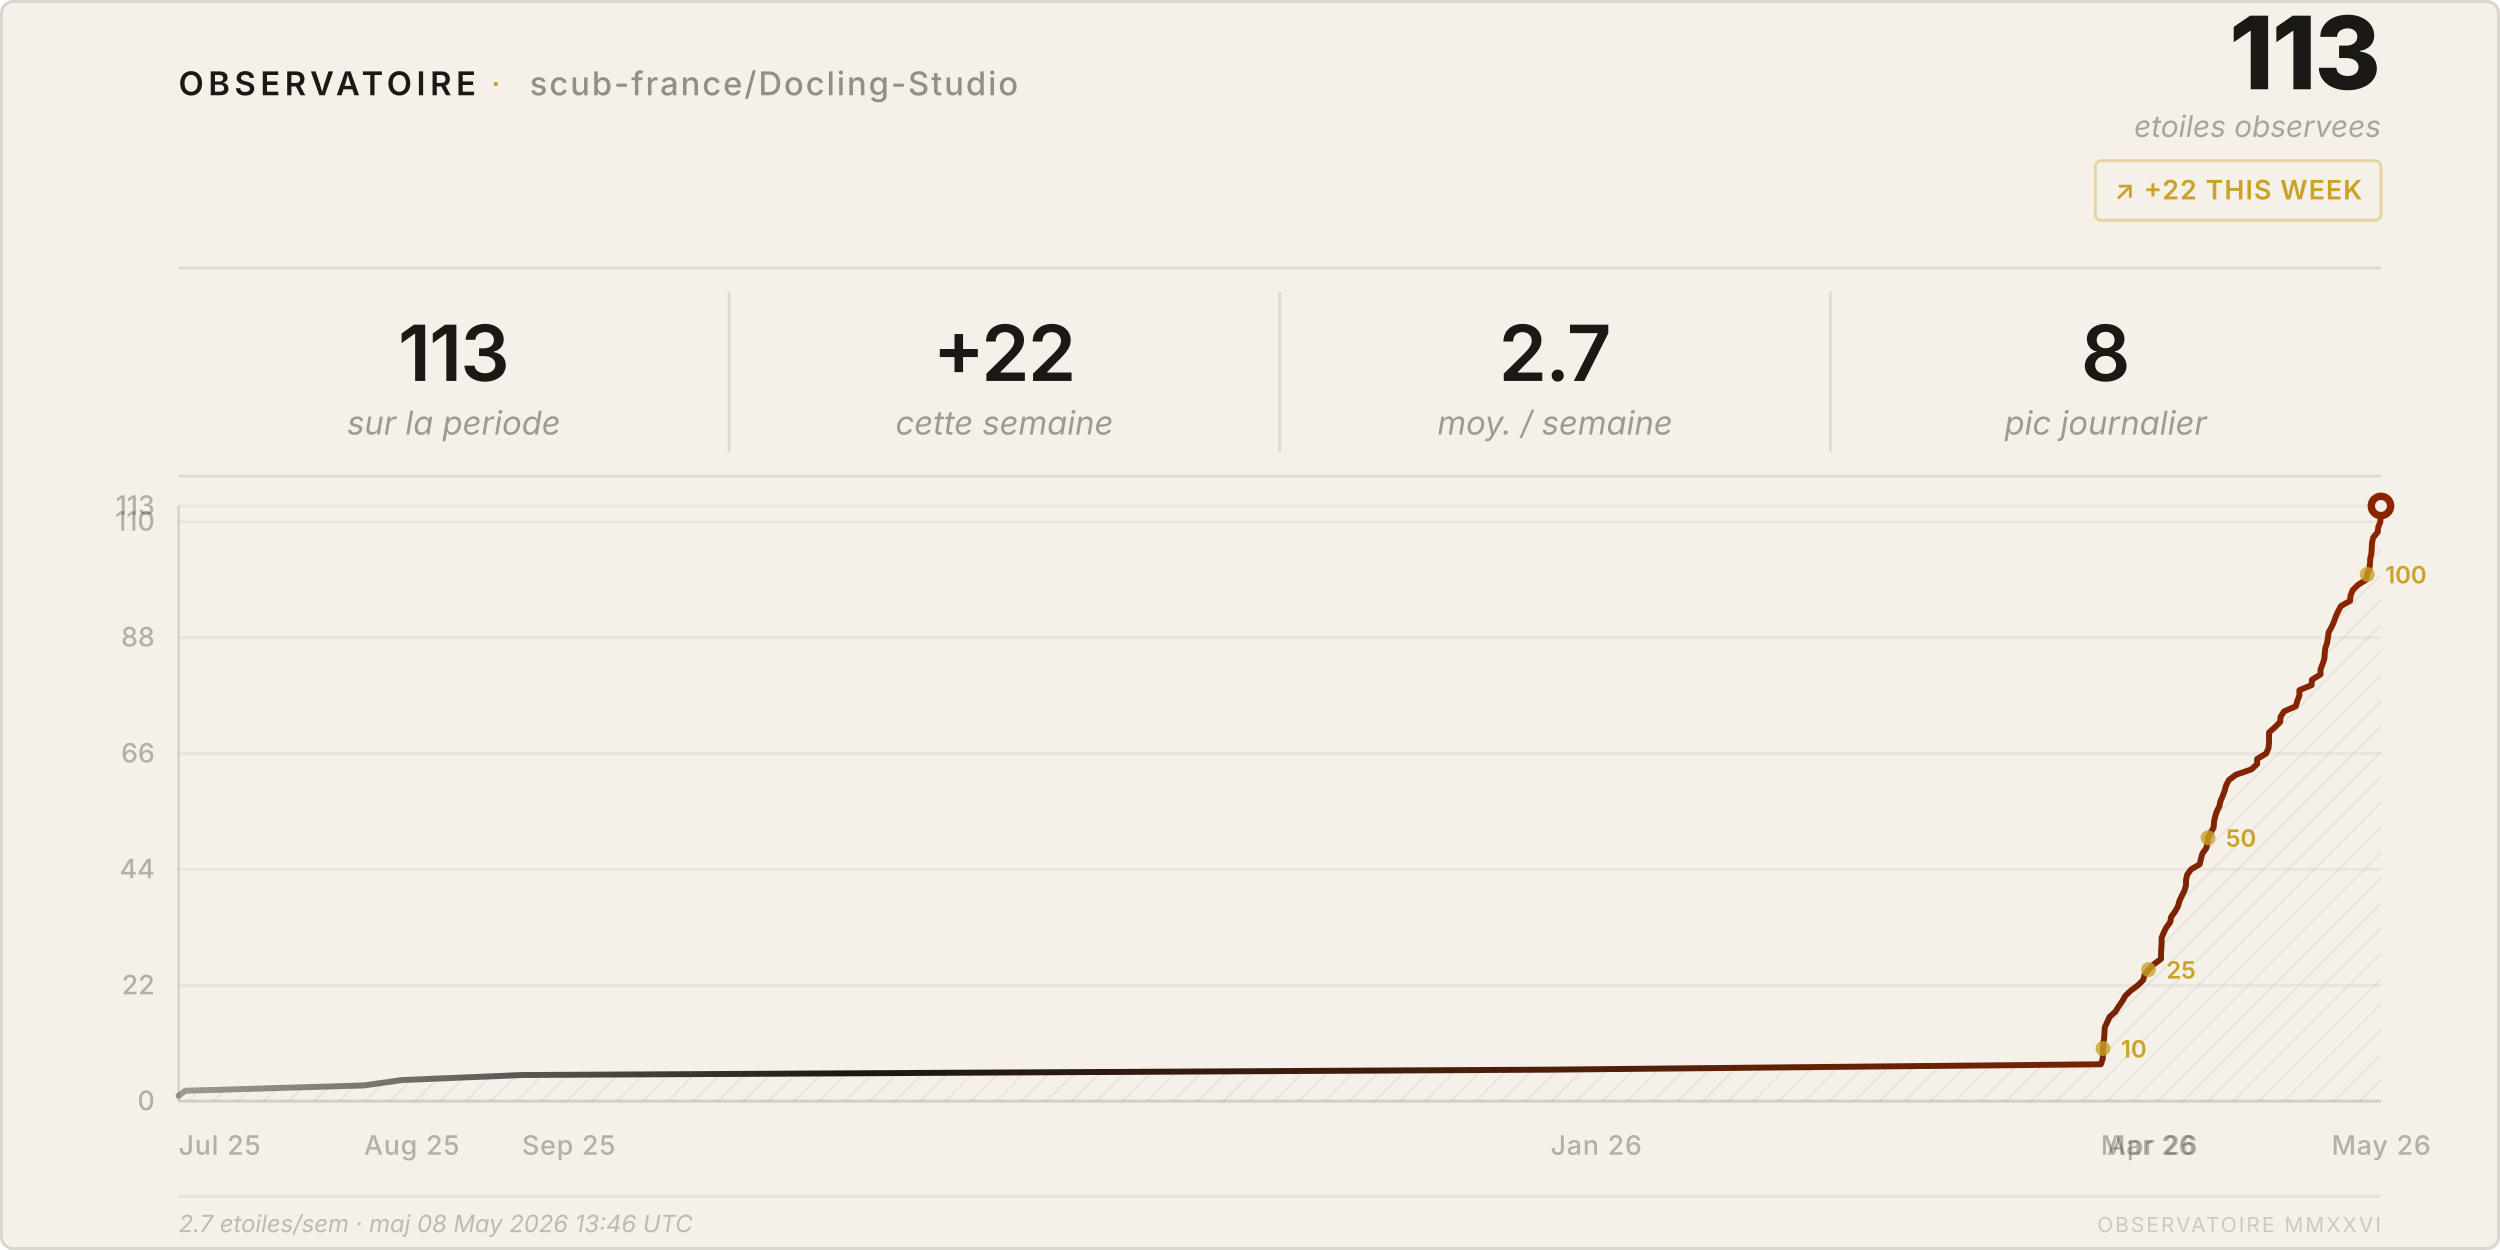
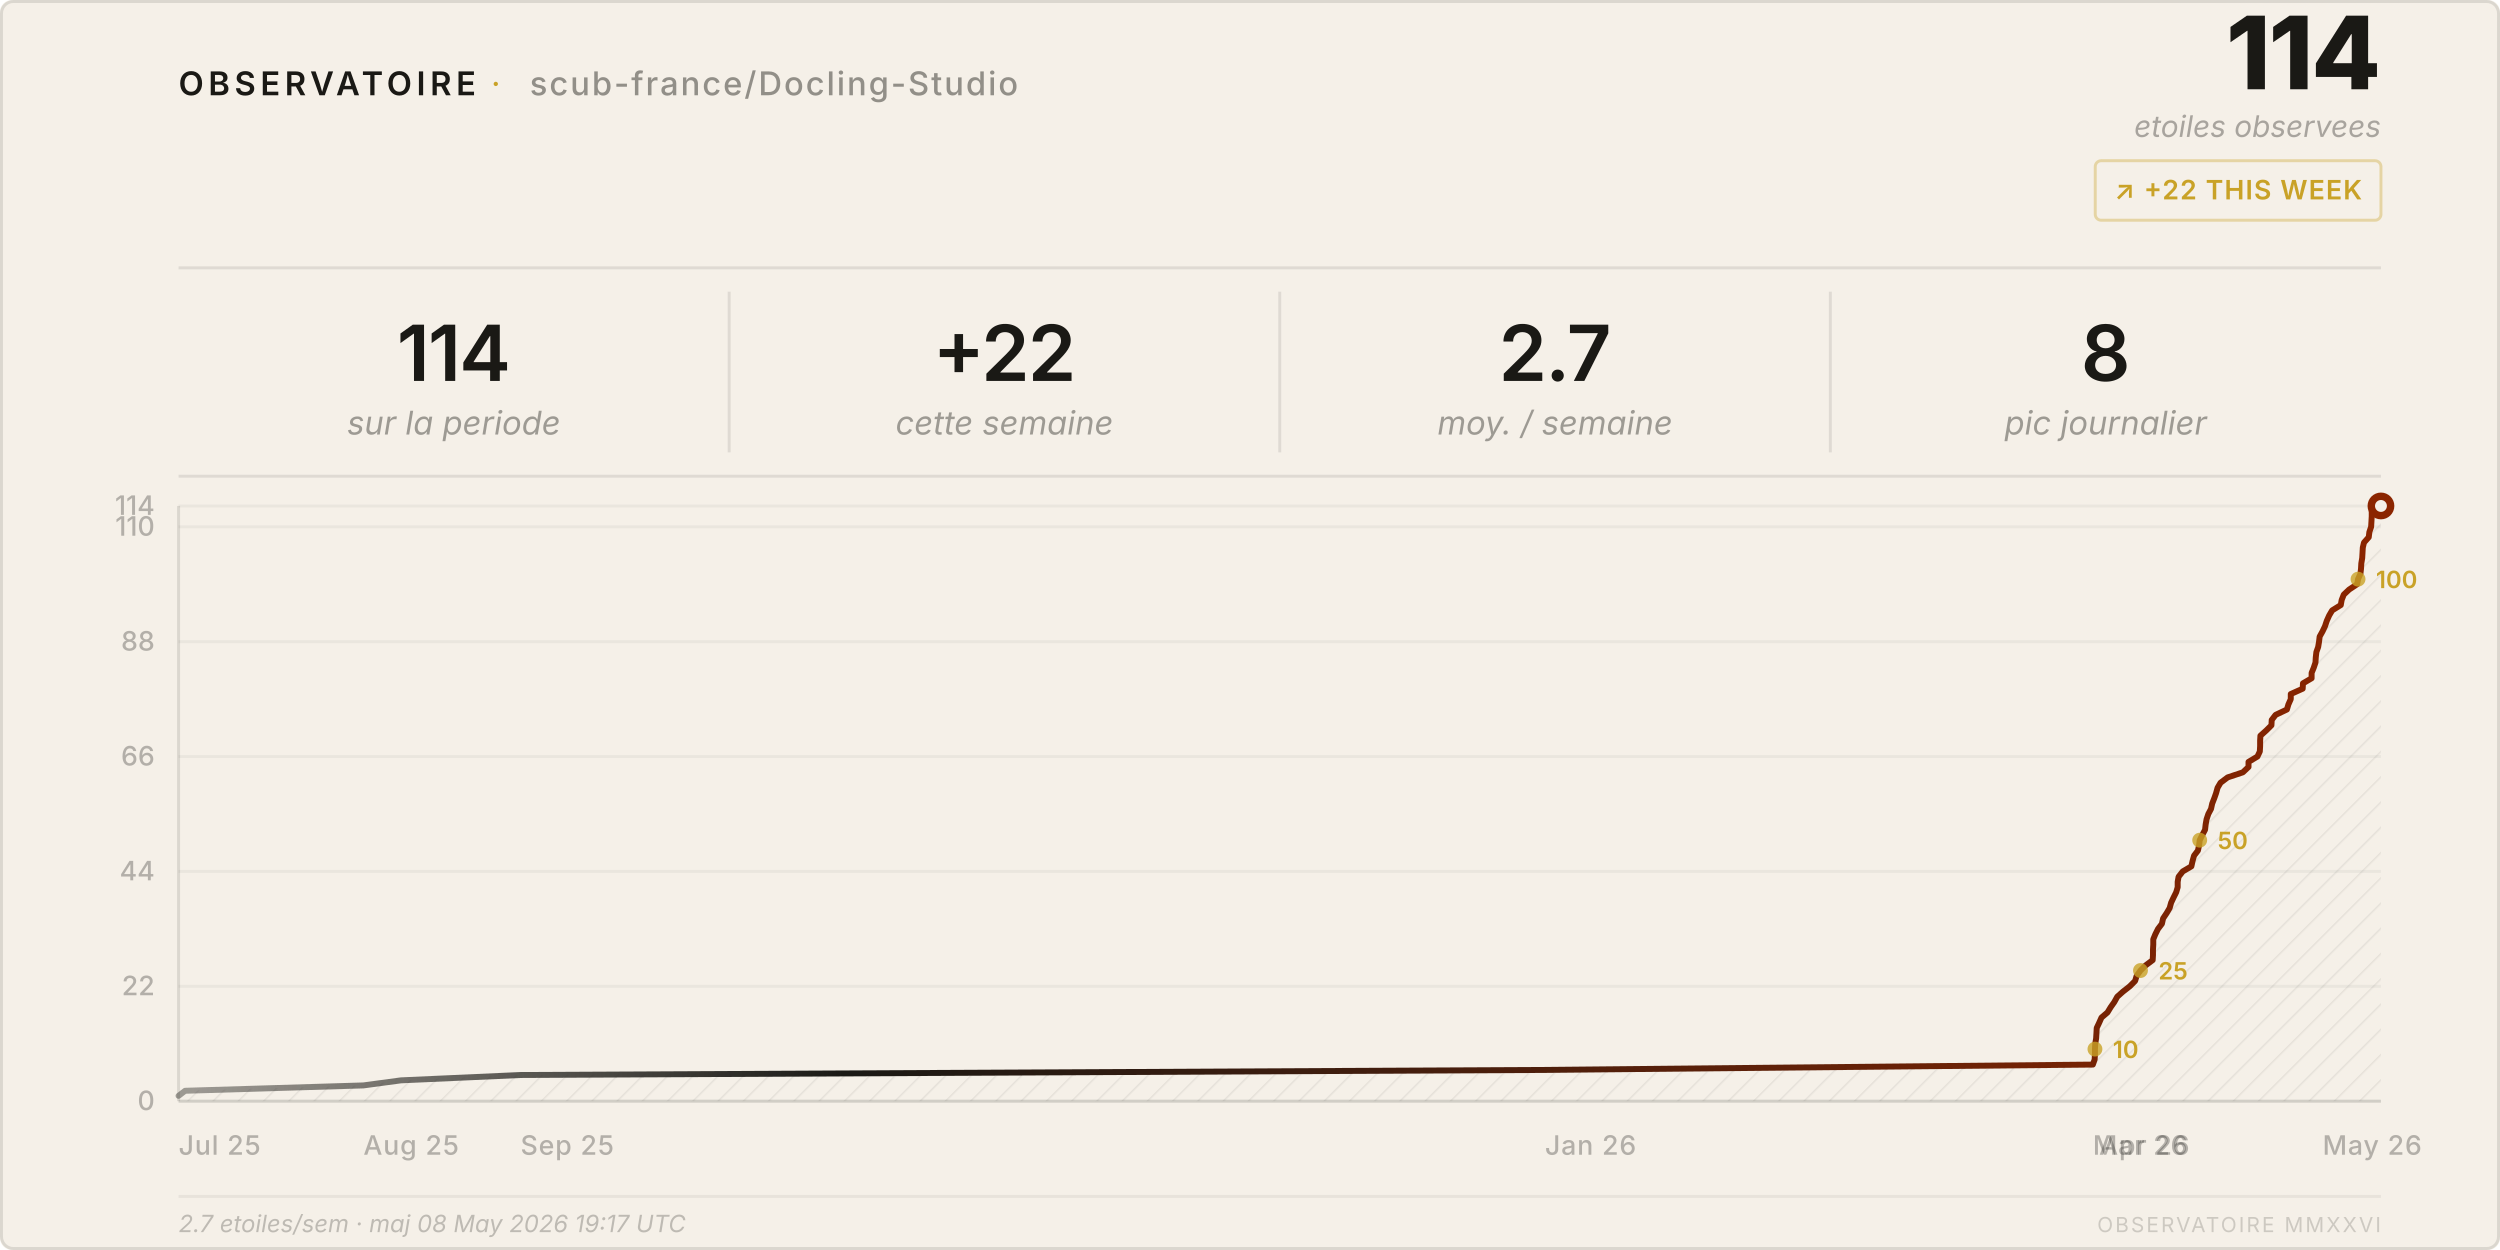
<svg xmlns="http://www.w3.org/2000/svg" viewBox="0 0 840 420" width="840" height="420">
  <style>
    text { font-family: system-ui, -apple-system, 'Segoe UI', sans-serif; }
  </style>
  <defs>
    <pattern id="h" patternUnits="userSpaceOnUse" width="6" height="6" patternTransform="rotate(45)">
      <line x1="0" y1="0" x2="0" y2="6" stroke="rgba(26,25,21,0.07)" stroke-width="1" />
    </pattern>
    <linearGradient id="lg" x1="0%" y1="0%" x2="100%" y2="0%">
      <stop offset="0%" stop-color="#1a1915" stop-opacity="0.4" />
      <stop offset="30%" stop-color="#1a1915" />
      <stop offset="100%" stop-color="#8b2500" />
    </linearGradient>
  </defs>
  <rect width="840" height="420" rx="4" fill="#f5f0e8" />
  <rect x=".5" y=".5" width="839" height="419" rx="4" fill="none" stroke="rgba(26,25,21,0.12)" />
  <text x="60" y="32" font-size="11" font-weight="600" letter-spacing="0.14em" fill="#1a1915">OBSERVATOIRE</text>
  <text x="165" y="32" font-size="11" fill="#c9a227" letter-spacing="0.08em">·</text>
  <text x="178" y="32" font-size="11" font-weight="500" letter-spacing="0.06em" fill="rgba(26,25,21,0.45)">scub-france/Docling-Studio</text>
-   <text x="800" y="30" font-size="34" font-weight="800" fill="#1a1915" text-anchor="end" letter-spacing="-0.02em">113</text>
+   <text x="800" y="30" font-size="34" font-weight="800" fill="#1a1915" text-anchor="end" letter-spacing="-0.02em">114</text>
  <text x="800" y="46" font-size="10" fill="rgba(26,25,21,0.35)" text-anchor="end" font-style="italic">etoiles observees</text>
  <rect x="704" y="54" width="96" height="20" rx="2" fill="none" stroke="rgba(201,162,39,0.35)" />
  <text x="752" y="67" font-size="9" font-weight="600" fill="#c9a227" text-anchor="middle" letter-spacing="0.04em">↗ +22 THIS WEEK</text>
  <line x1="60" y1="90" x2="800" y2="90" stroke="rgba(26,25,21,0.1)" />
-   <text x="152.5" y="128" font-size="26" font-weight="600" fill="#1a1915" text-anchor="middle" letter-spacing="-0.02em">113</text>
+   <text x="152.5" y="128" font-size="26" font-weight="600" fill="#1a1915" text-anchor="middle" letter-spacing="-0.02em">114</text>
  <text x="152.5" y="146" font-size="11" fill="rgba(26,25,21,0.4)" text-anchor="middle" font-style="italic">sur la periode</text>
  <line x1="245.0" y1="98" x2="245.0" y2="152" stroke="rgba(26,25,21,0.1)" />
  <text x="337.5" y="128" font-size="26" font-weight="600" fill="#1a1915" text-anchor="middle" letter-spacing="-0.02em">+22</text>
  <text x="337.5" y="146" font-size="11" fill="rgba(26,25,21,0.4)" text-anchor="middle" font-style="italic">cette semaine</text>
  <line x1="430.0" y1="98" x2="430.0" y2="152" stroke="rgba(26,25,21,0.1)" />
  <text x="522.5" y="128" font-size="26" font-weight="600" fill="#1a1915" text-anchor="middle" letter-spacing="-0.02em">2.7</text>
  <text x="522.5" y="146" font-size="11" fill="rgba(26,25,21,0.4)" text-anchor="middle" font-style="italic">moy. / semaine</text>
  <line x1="615.0" y1="98" x2="615.0" y2="152" stroke="rgba(26,25,21,0.1)" />
  <text x="707.5" y="128" font-size="26" font-weight="600" fill="#1a1915" text-anchor="middle" letter-spacing="-0.02em">8</text>
  <text x="707.5" y="146" font-size="11" fill="rgba(26,25,21,0.4)" text-anchor="middle" font-style="italic">pic journalier</text>
  <line x1="60" y1="160" x2="800" y2="160" stroke="rgba(26,25,21,0.1)" />
  <line x1="60" y1="370.0" x2="800" y2="370.0" stroke="rgba(26,25,21,0.05)" />
  <text x="52" y="373.0" font-size="9" fill="rgba(26,25,21,0.3)" text-anchor="end" font-weight="500">0</text>
-   <line x1="60" y1="331.1" x2="800" y2="331.1" stroke="rgba(26,25,21,0.05)" />
-   <text x="52" y="334.1" font-size="9" fill="rgba(26,25,21,0.3)" text-anchor="end" font-weight="500">22</text>
-   <line x1="60" y1="292.1" x2="800" y2="292.1" stroke="rgba(26,25,21,0.05)" />
-   <text x="52" y="295.1" font-size="9" fill="rgba(26,25,21,0.3)" text-anchor="end" font-weight="500">44</text>
-   <line x1="60" y1="253.2" x2="800" y2="253.2" stroke="rgba(26,25,21,0.05)" />
-   <text x="52" y="256.2" font-size="9" fill="rgba(26,25,21,0.3)" text-anchor="end" font-weight="500">66</text>
-   <line x1="60" y1="214.2" x2="800" y2="214.2" stroke="rgba(26,25,21,0.05)" />
-   <text x="52" y="217.2" font-size="9" fill="rgba(26,25,21,0.3)" text-anchor="end" font-weight="500">88</text>
-   <line x1="60" y1="175.3" x2="800" y2="175.3" stroke="rgba(26,25,21,0.05)" />
-   <text x="52" y="178.3" font-size="9" fill="rgba(26,25,21,0.3)" text-anchor="end" font-weight="500">110</text>
+   <line x1="60" y1="331.4" x2="800" y2="331.4" stroke="rgba(26,25,21,0.05)" />
+   <text x="52" y="334.4" font-size="9" fill="rgba(26,25,21,0.3)" text-anchor="end" font-weight="500">22</text>
+   <line x1="60" y1="292.8" x2="800" y2="292.8" stroke="rgba(26,25,21,0.05)" />
+   <text x="52" y="295.8" font-size="9" fill="rgba(26,25,21,0.3)" text-anchor="end" font-weight="500">44</text>
+   <line x1="60" y1="254.2" x2="800" y2="254.2" stroke="rgba(26,25,21,0.05)" />
+   <text x="52" y="257.2" font-size="9" fill="rgba(26,25,21,0.3)" text-anchor="end" font-weight="500">66</text>
+   <line x1="60" y1="215.6" x2="800" y2="215.6" stroke="rgba(26,25,21,0.05)" />
+   <text x="52" y="218.6" font-size="9" fill="rgba(26,25,21,0.3)" text-anchor="end" font-weight="500">88</text>
+   <line x1="60" y1="177.0" x2="800" y2="177.0" stroke="rgba(26,25,21,0.05)" />
+   <text x="52" y="180.0" font-size="9" fill="rgba(26,25,21,0.3)" text-anchor="end" font-weight="500">110</text>
  <line x1="60" y1="170.0" x2="800" y2="170.0" stroke="rgba(26,25,21,0.05)" />
-   <text x="52" y="173.0" font-size="9" fill="rgba(26,25,21,0.3)" text-anchor="end" font-weight="500">113</text>
+   <text x="52" y="173.0" font-size="9" fill="rgba(26,25,21,0.3)" text-anchor="end" font-weight="500">114</text>
  <text x="60.0" y="388" font-size="9" fill="rgba(26,25,21,0.3)" font-weight="500" letter-spacing="0.03em">Jul 25</text>
-   <text x="122.3" y="388" font-size="9" fill="rgba(26,25,21,0.3)" font-weight="500" letter-spacing="0.03em">Aug 25</text>
-   <text x="175.4" y="388" font-size="9" fill="rgba(26,25,21,0.3)" font-weight="500" letter-spacing="0.03em">Sep 25</text>
-   <text x="521.0" y="388" font-size="9" fill="rgba(26,25,21,0.3)" font-weight="500" letter-spacing="0.03em">Jan 26</text>
-   <text x="705.9" y="388" font-size="9" fill="rgba(26,25,21,0.3)" font-weight="500" letter-spacing="0.03em">Mar 26</text>
-   <text x="708.0" y="388" font-size="9" fill="rgba(26,25,21,0.3)" font-weight="500" letter-spacing="0.03em">Apr 26</text>
-   <text x="783.4" y="388" font-size="9" fill="rgba(26,25,21,0.3)" font-weight="500" letter-spacing="0.03em">May 26</text>
+   <text x="122.1" y="388" font-size="9" fill="rgba(26,25,21,0.3)" font-weight="500" letter-spacing="0.03em">Aug 25</text>
+   <text x="174.9" y="388" font-size="9" fill="rgba(26,25,21,0.3)" font-weight="500" letter-spacing="0.03em">Sep 25</text>
+   <text x="519.1" y="388" font-size="9" fill="rgba(26,25,21,0.3)" font-weight="500" letter-spacing="0.03em">Jan 26</text>
+   <text x="703.2" y="388" font-size="9" fill="rgba(26,25,21,0.3)" font-weight="500" letter-spacing="0.03em">Mar 26</text>
+   <text x="705.3" y="388" font-size="9" fill="rgba(26,25,21,0.3)" font-weight="500" letter-spacing="0.03em">Apr 26</text>
+   <text x="780.4" y="388" font-size="9" fill="rgba(26,25,21,0.3)" font-weight="500" letter-spacing="0.03em">May 26</text>
  <line x1="60" y1="170" x2="60" y2="370" stroke="rgba(26,25,21,0.12)" />
  <line x1="60" y1="370" x2="800" y2="370" stroke="rgba(26,25,21,0.12)" />
-   <path d="M 60.0,370 L 60.0,368.2 L 62.2,366.5 L 122.3,364.7 L 135.0,362.9 L 175.4,361.2 L 521.0,359.4 L 705.9,357.6 L 706.5,355.8 L 706.6,354.1 L 706.6,352.3 L 706.7,350.5 L 707.0,348.8 L 707.1,347.0 L 707.2,345.2 L 708.0,343.5 L 708.8,341.7 L 710.8,339.9 L 711.9,338.1 L 713.1,336.4 L 714.1,334.6 L 716.0,332.8 L 718.3,331.1 L 720.1,329.3 L 720.6,327.5 L 721.9,325.8 L 723.7,324.0 L 726.1,322.2 L 726.1,320.4 L 726.2,318.7 L 726.3,316.9 L 726.3,315.1 L 727.0,313.4 L 727.9,311.6 L 729.2,309.8 L 729.5,308.1 L 730.8,306.3 L 731.8,304.5 L 732.3,302.7 L 733.1,301.0 L 734.0,299.2 L 734.5,297.4 L 734.5,295.7 L 734.9,293.9 L 736.2,292.1 L 739.1,290.4 L 739.5,288.6 L 740.0,286.8 L 741.3,285.0 L 741.7,283.3 L 741.9,281.5 L 742.8,279.7 L 743.8,278.0 L 743.9,276.2 L 744.3,274.4 L 744.8,272.7 L 745.7,270.9 L 746.1,269.1 L 746.9,267.3 L 747.5,265.6 L 748.0,263.8 L 749.0,262.0 L 751.3,260.3 L 756.5,258.5 L 758.4,256.7 L 758.4,255.0 L 761.4,253.2 L 762.2,251.4 L 762.4,249.6 L 762.4,247.9 L 762.4,246.1 L 764.4,244.3 L 766.1,242.6 L 766.3,240.8 L 767.5,239.0 L 771.4,237.3 L 771.9,235.5 L 772.6,233.7 L 772.6,231.9 L 776.7,230.2 L 776.8,228.4 L 779.7,226.6 L 779.7,224.9 L 780.4,223.1 L 781.0,221.3 L 781.1,219.6 L 781.3,217.8 L 781.9,216.0 L 782.2,214.2 L 782.4,212.5 L 783.4,210.7 L 784.2,208.9 L 784.8,207.2 L 785.6,205.4 L 786.6,203.6 L 789.6,201.9 L 789.8,200.1 L 790.5,198.3 L 792.3,196.5 L 795.0,194.8 L 795.4,193.0 L 796.1,191.2 L 796.3,189.5 L 796.4,187.7 L 796.8,185.9 L 796.9,184.2 L 797.0,182.4 L 797.4,180.6 L 798.9,178.8 L 799.1,177.1 L 799.8,175.3 L 799.9,173.5 L 799.9,171.8 L 800.0,170.0 L 800.0,370 Z" fill="url(#h)" />
-   <polyline points="60.0,368.2 62.2,366.5 122.3,364.7 135.0,362.9 175.4,361.2 521.0,359.4 705.9,357.6 706.5,355.8 706.6,354.1 706.6,352.3 706.7,350.5 707.0,348.8 707.1,347.0 707.2,345.2 708.0,343.5 708.8,341.7 710.8,339.9 711.9,338.1 713.1,336.4 714.1,334.6 716.0,332.8 718.3,331.1 720.1,329.3 720.6,327.5 721.9,325.8 723.7,324.0 726.1,322.2 726.1,320.4 726.2,318.7 726.3,316.9 726.3,315.1 727.0,313.4 727.9,311.6 729.2,309.8 729.5,308.1 730.8,306.3 731.8,304.5 732.3,302.7 733.1,301.0 734.0,299.2 734.5,297.4 734.5,295.7 734.9,293.9 736.2,292.1 739.1,290.4 739.5,288.6 740.0,286.8 741.3,285.0 741.7,283.3 741.9,281.5 742.8,279.7 743.8,278.0 743.9,276.2 744.3,274.4 744.8,272.7 745.7,270.9 746.1,269.1 746.9,267.3 747.5,265.6 748.0,263.8 749.0,262.0 751.3,260.3 756.5,258.5 758.4,256.7 758.4,255.0 761.4,253.2 762.2,251.4 762.4,249.6 762.4,247.9 762.4,246.1 764.4,244.3 766.1,242.6 766.3,240.8 767.5,239.0 771.4,237.3 771.9,235.5 772.6,233.7 772.6,231.9 776.7,230.2 776.8,228.4 779.7,226.6 779.7,224.9 780.4,223.1 781.0,221.3 781.1,219.6 781.3,217.8 781.9,216.0 782.2,214.2 782.4,212.5 783.4,210.7 784.2,208.9 784.8,207.2 785.6,205.4 786.6,203.6 789.6,201.9 789.8,200.1 790.5,198.3 792.3,196.5 795.0,194.8 795.4,193.0 796.1,191.2 796.3,189.5 796.4,187.7 796.8,185.9 796.9,184.2 797.0,182.4 797.4,180.6 798.9,178.8 799.1,177.1 799.8,175.3 799.9,173.5 799.9,171.8 800.0,170.0" fill="none" stroke="url(#lg)" stroke-width="2" stroke-linejoin="round" stroke-linecap="round" />
+   <path d="M 60.0,370 L 60.0,368.2 L 62.2,366.5 L 122.1,364.7 L 134.7,363.0 L 174.9,361.2 L 519.1,359.5 L 703.2,357.7 L 703.8,356.0 L 703.9,354.2 L 703.9,352.5 L 704.0,350.7 L 704.3,348.9 L 704.4,347.2 L 704.5,345.4 L 705.3,343.7 L 706.1,341.9 L 708.1,340.2 L 709.2,338.4 L 710.4,336.7 L 711.4,334.9 L 713.3,333.2 L 715.6,331.4 L 717.4,329.6 L 717.9,327.9 L 719.2,326.1 L 720.9,324.4 L 723.3,322.6 L 723.4,320.9 L 723.4,319.1 L 723.5,317.4 L 723.5,315.6 L 724.2,313.9 L 725.1,312.1 L 726.4,310.4 L 726.8,308.6 L 728.0,306.8 L 729.0,305.1 L 729.5,303.3 L 730.3,301.6 L 731.2,299.8 L 731.7,298.1 L 731.7,296.3 L 732.0,294.6 L 733.4,292.8 L 736.3,291.1 L 736.7,289.3 L 737.2,287.5 L 738.5,285.8 L 738.9,284.0 L 739.1,282.3 L 740.0,280.5 L 740.9,278.8 L 741.1,277.0 L 741.4,275.3 L 742.0,273.5 L 742.9,271.8 L 743.3,270.0 L 744.0,268.2 L 744.6,266.5 L 745.1,264.7 L 746.1,263.0 L 748.5,261.2 L 753.6,259.5 L 755.5,257.7 L 755.5,256.0 L 758.5,254.2 L 759.3,252.5 L 759.4,250.7 L 759.4,248.9 L 759.5,247.2 L 761.5,245.4 L 763.2,243.7 L 763.3,241.9 L 764.6,240.2 L 768.4,238.4 L 768.9,236.7 L 769.7,234.9 L 769.7,233.2 L 773.7,231.4 L 773.8,229.6 L 776.7,227.9 L 776.7,226.1 L 777.4,224.4 L 778.0,222.6 L 778.1,220.9 L 778.3,219.1 L 778.9,217.4 L 779.2,215.6 L 779.4,213.9 L 780.4,212.1 L 781.2,210.4 L 781.8,208.6 L 782.6,206.8 L 783.6,205.1 L 786.5,203.3 L 786.8,201.6 L 787.5,199.8 L 789.3,198.1 L 792.0,196.3 L 792.3,194.6 L 793.1,192.8 L 793.3,191.1 L 793.4,189.3 L 793.7,187.5 L 793.8,185.8 L 793.9,184.0 L 794.3,182.3 L 795.9,180.5 L 796.1,178.8 L 796.7,177.0 L 796.8,175.3 L 796.9,173.5 L 796.9,171.8 L 800.0,170.0 L 800.0,370 Z" fill="url(#h)" />
+   <polyline points="60.0,368.2 62.2,366.5 122.1,364.7 134.7,363.0 174.9,361.2 519.1,359.5 703.2,357.7 703.8,356.0 703.9,354.2 703.9,352.5 704.0,350.7 704.3,348.9 704.4,347.2 704.5,345.4 705.3,343.7 706.1,341.9 708.1,340.2 709.2,338.4 710.4,336.7 711.4,334.9 713.3,333.2 715.6,331.4 717.4,329.6 717.9,327.9 719.2,326.1 720.9,324.4 723.3,322.6 723.4,320.9 723.4,319.1 723.5,317.4 723.5,315.6 724.2,313.9 725.1,312.1 726.4,310.4 726.8,308.6 728.0,306.8 729.0,305.1 729.5,303.3 730.3,301.6 731.2,299.8 731.7,298.1 731.7,296.3 732.0,294.6 733.4,292.8 736.3,291.1 736.7,289.3 737.2,287.5 738.5,285.8 738.9,284.0 739.1,282.3 740.0,280.5 740.9,278.8 741.1,277.0 741.4,275.3 742.0,273.5 742.9,271.8 743.3,270.0 744.0,268.2 744.6,266.5 745.1,264.7 746.1,263.0 748.5,261.2 753.6,259.5 755.5,257.7 755.5,256.0 758.5,254.2 759.3,252.5 759.4,250.7 759.4,248.9 759.5,247.2 761.5,245.4 763.2,243.7 763.3,241.9 764.6,240.2 768.4,238.4 768.9,236.7 769.7,234.9 769.7,233.2 773.7,231.4 773.8,229.6 776.7,227.9 776.7,226.1 777.4,224.4 778.0,222.6 778.1,220.9 778.3,219.1 778.9,217.4 779.2,215.6 779.4,213.9 780.4,212.1 781.2,210.4 781.8,208.6 782.6,206.8 783.6,205.1 786.5,203.3 786.8,201.6 787.5,199.8 789.3,198.1 792.0,196.3 792.3,194.6 793.1,192.8 793.3,191.1 793.4,189.3 793.7,187.5 793.8,185.8 793.9,184.0 794.3,182.3 795.9,180.5 796.1,178.8 796.7,177.0 796.8,175.3 796.9,173.5 796.9,171.8 800.0,170.0" fill="none" stroke="url(#lg)" stroke-width="2" stroke-linejoin="round" stroke-linecap="round" />
  <circle cx="800.0" cy="170.0" r="4.5" fill="#8b2500" />
  <circle cx="800.0" cy="170.0" r="2" fill="#f5f0e8" />
-   <circle cx="706.6" cy="352.3" r="2.5" fill="#c9a227" opacity="0.8" />
-   <text x="712.6" y="355.3" font-size="8" fill="#c9a227" font-weight="600">10</text>
-   <circle cx="721.9" cy="325.8" r="2.5" fill="#c9a227" opacity="0.8" />
-   <text x="727.9" y="328.8" font-size="8" fill="#c9a227" font-weight="600">25</text>
-   <circle cx="741.9" cy="281.5" r="2.5" fill="#c9a227" opacity="0.8" />
-   <text x="747.9" y="284.5" font-size="8" fill="#c9a227" font-weight="600">50</text>
-   <circle cx="795.4" cy="193.0" r="2.5" fill="#c9a227" opacity="0.8" />
-   <text x="801.4" y="196.0" font-size="8" fill="#c9a227" font-weight="600">100</text>
+   <circle cx="703.9" cy="352.5" r="2.5" fill="#c9a227" opacity="0.8" />
+   <text x="709.9" y="355.5" font-size="8" fill="#c9a227" font-weight="600">10</text>
+   <circle cx="719.2" cy="326.1" r="2.5" fill="#c9a227" opacity="0.8" />
+   <text x="725.2" y="329.1" font-size="8" fill="#c9a227" font-weight="600">25</text>
+   <circle cx="739.1" cy="282.3" r="2.5" fill="#c9a227" opacity="0.8" />
+   <text x="745.1" y="285.3" font-size="8" fill="#c9a227" font-weight="600">50</text>
+   <circle cx="792.3" cy="194.6" r="2.5" fill="#c9a227" opacity="0.8" />
+   <text x="798.3" y="197.6" font-size="8" fill="#c9a227" font-weight="600">100</text>
  <line x1="60" y1="402" x2="800" y2="402" stroke="rgba(26,25,21,0.06)" />
-   <text x="60" y="414" font-size="8" fill="rgba(26,25,21,0.25)" font-style="italic">2.7 etoiles/sem · maj 08 May 2026 13:46 UTC</text>
+   <text x="60" y="414" font-size="8" fill="rgba(26,25,21,0.25)" font-style="italic">2.7 etoiles/sem · maj 08 May 2026 19:17 UTC</text>
  <text x="800" y="414" font-size="7" fill="rgba(26,25,21,0.18)" text-anchor="end" letter-spacing="0.1em">OBSERVATOIRE MMXXVI</text>
</svg>
